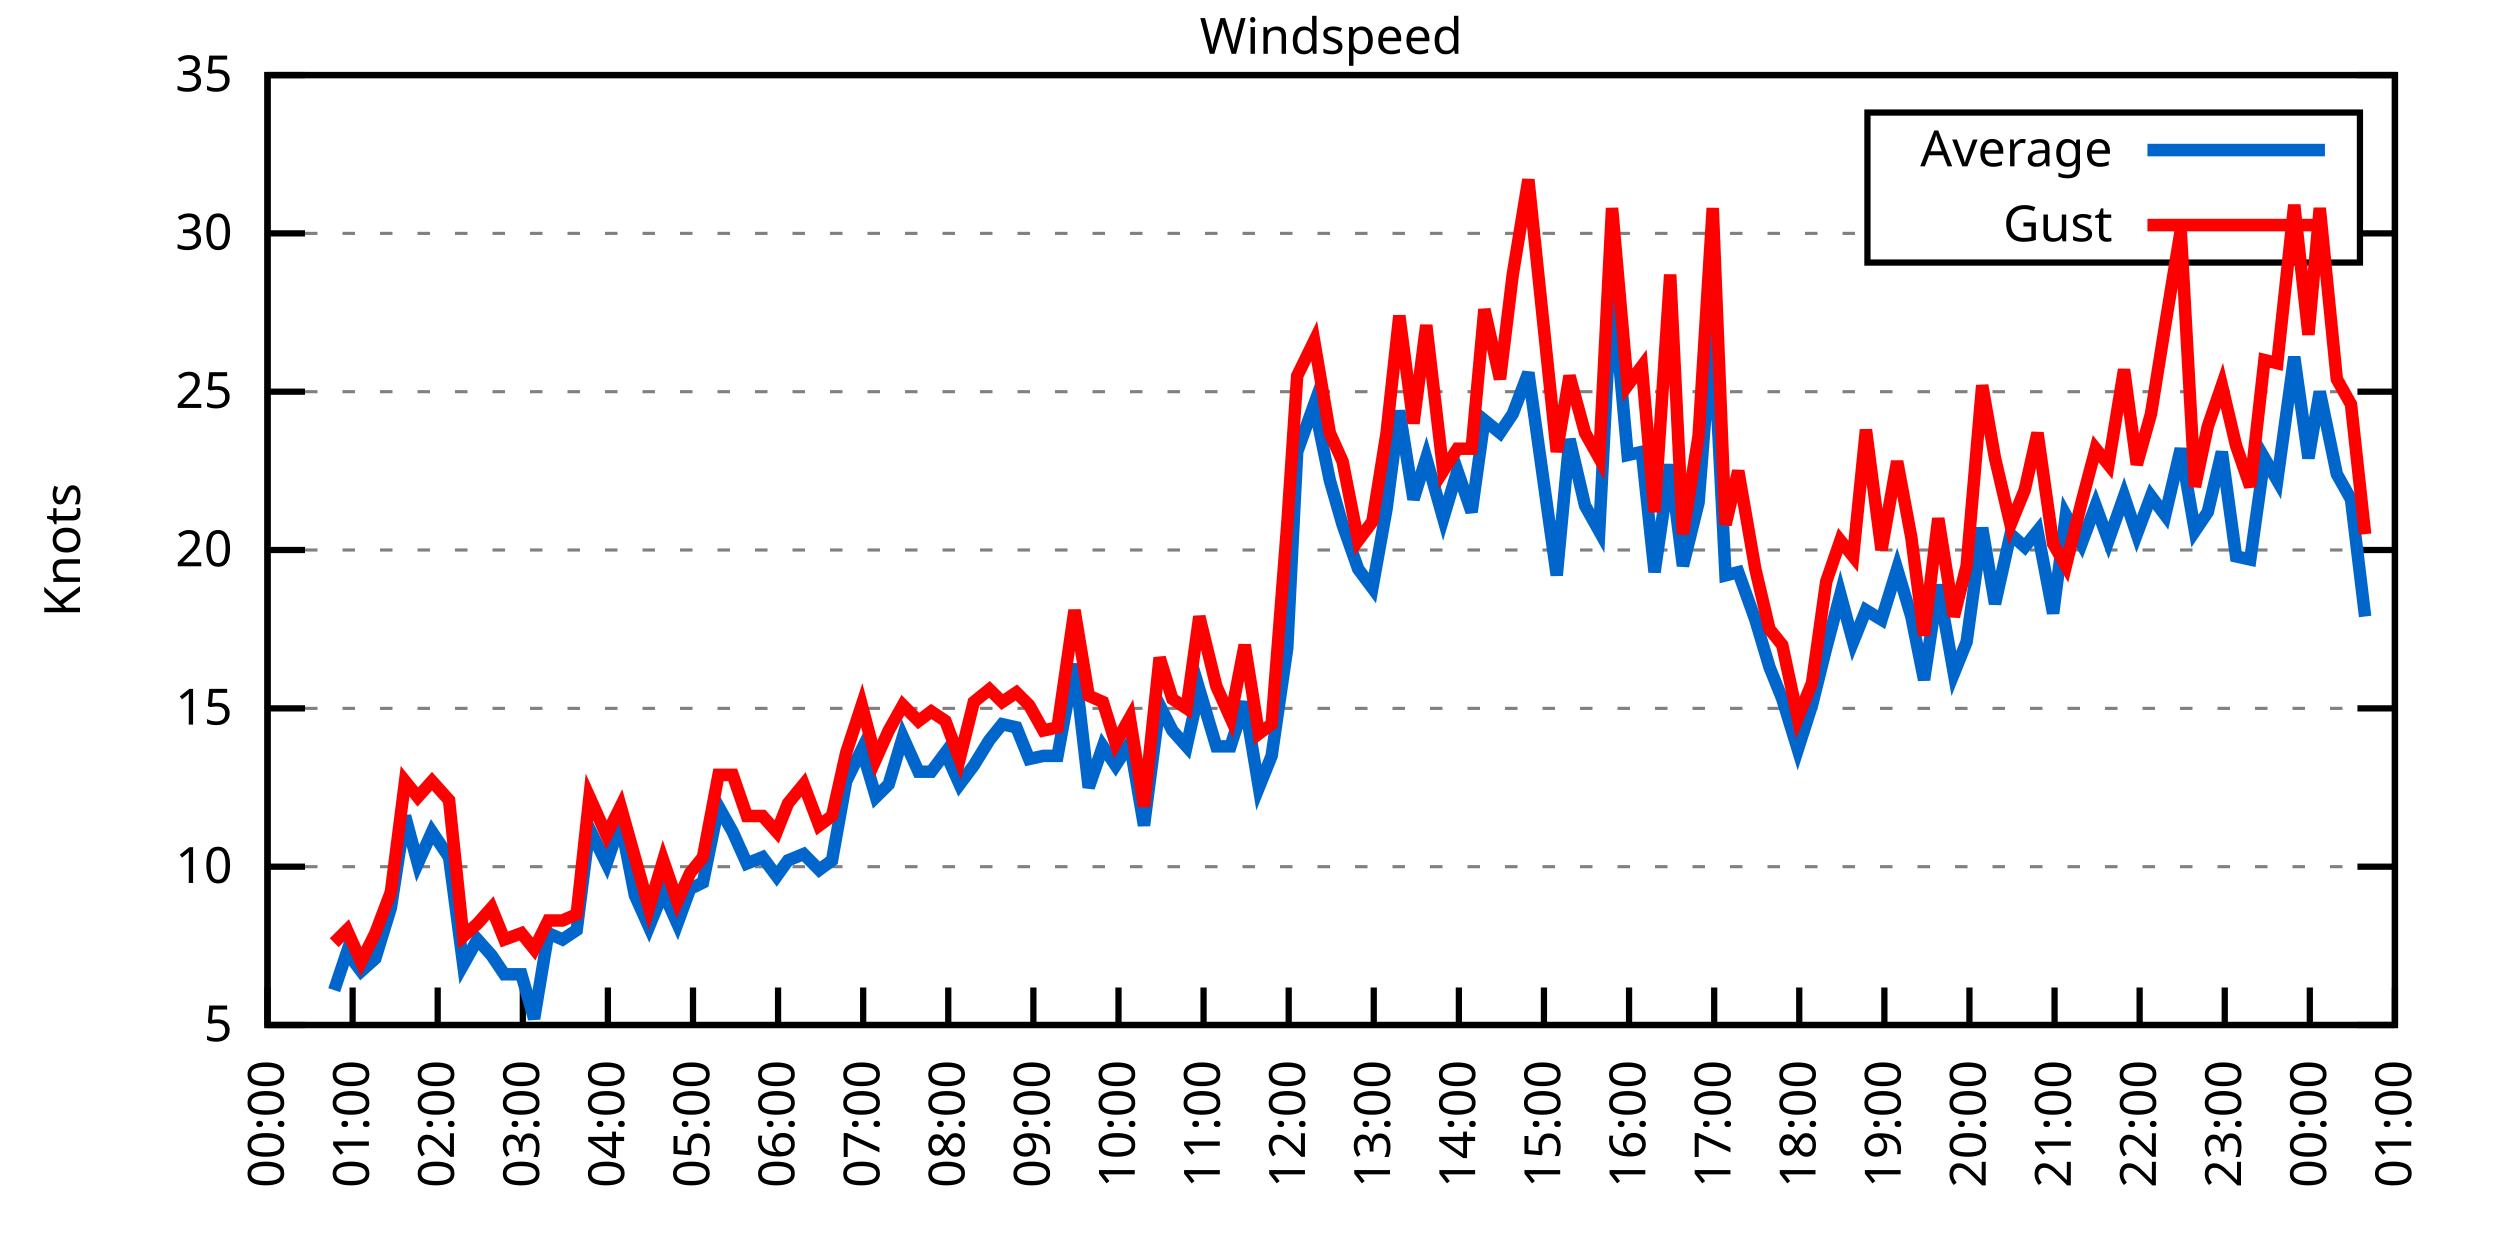
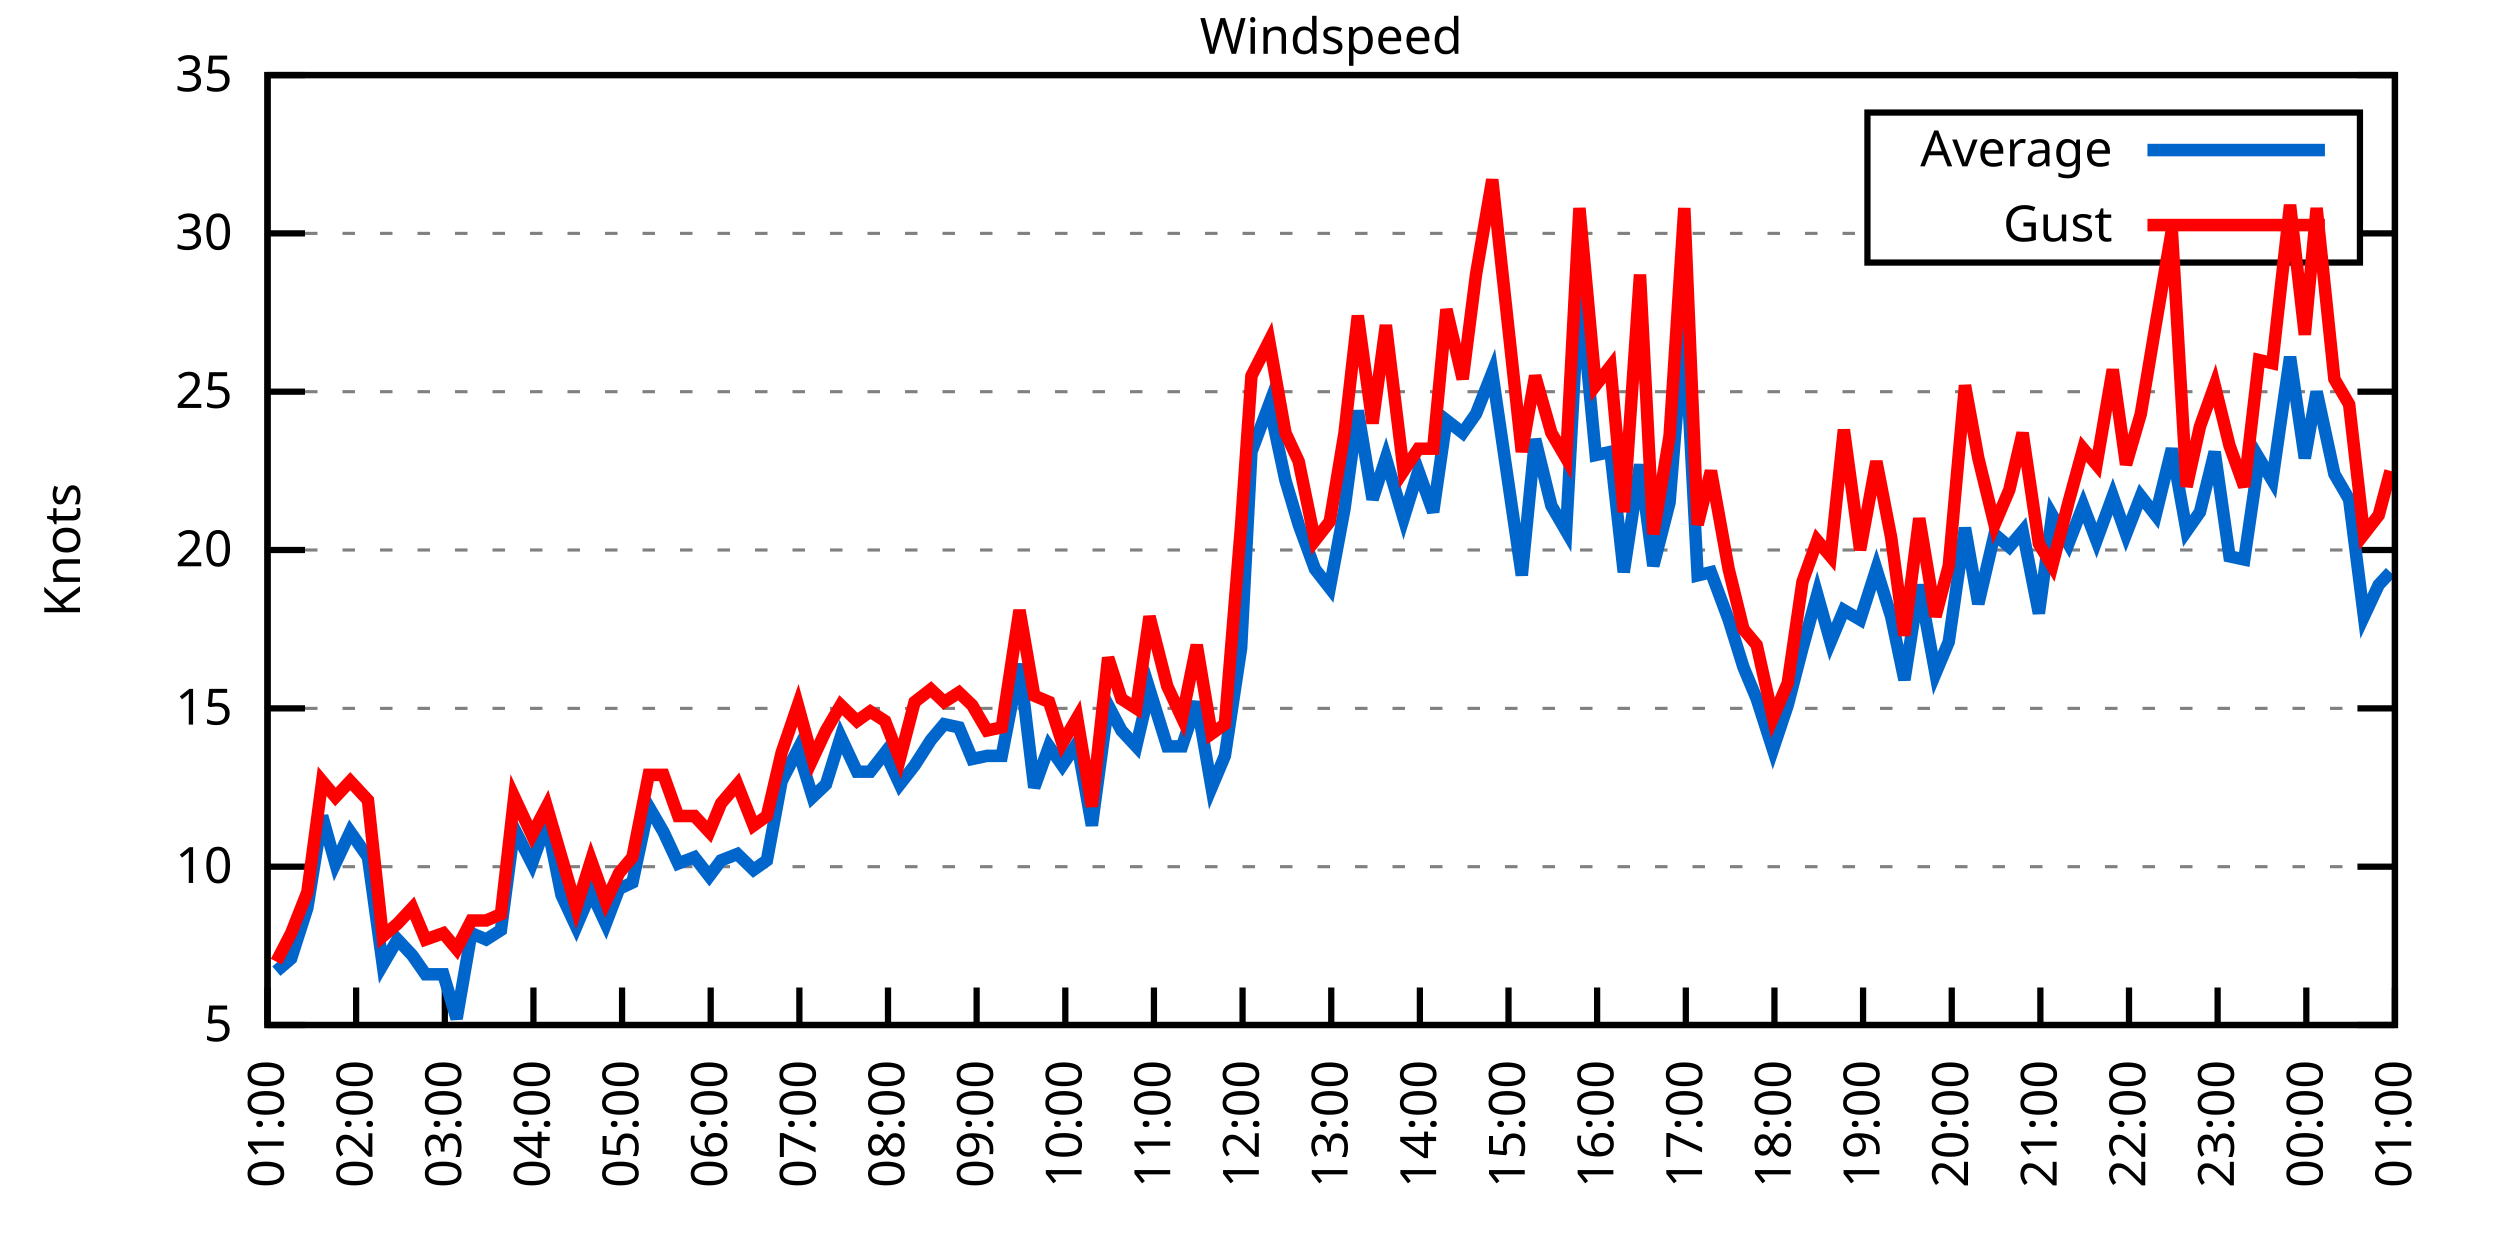
<svg xmlns="http://www.w3.org/2000/svg" xmlns:xlink="http://www.w3.org/1999/xlink" width="400" height="200" viewBox="0 0 400 200">
  <g id="gnuplot_canvas">
    <rect x="0" y="0" width="400" height="200" fill="none" />
    <defs>
      <circle id="gpDot" r="0.5" stroke-width="0.5" stroke="currentColor" />
      <path id="gpPt0" stroke-width="0.333" stroke="currentColor" d="M-1,0 h2 M0,-1 v2" />
      <path id="gpPt1" stroke-width="0.333" stroke="currentColor" d="M-1,-1 L1,1 M1,-1 L-1,1" />
      <path id="gpPt2" stroke-width="0.333" stroke="currentColor" d="M-1,0 L1,0 M0,-1 L0,1 M-1,-1 L1,1 M-1,1 L1,-1" />
      <rect id="gpPt3" stroke-width="0.333" stroke="currentColor" x="-1" y="-1" width="2" height="2" />
      <rect id="gpPt4" stroke-width="0.333" stroke="currentColor" fill="currentColor" x="-1" y="-1" width="2" height="2" />
      <circle id="gpPt5" stroke-width="0.333" stroke="currentColor" cx="0" cy="0" r="1" />
      <use xlink:href="#gpPt5" id="gpPt6" fill="currentColor" stroke="none" />
      <path id="gpPt7" stroke-width="0.333" stroke="currentColor" d="M0,-1.33 L-1.33,0.67 L1.33,0.67 z" />
      <use xlink:href="#gpPt7" id="gpPt8" fill="currentColor" stroke="none" />
      <use xlink:href="#gpPt7" id="gpPt9" stroke="currentColor" transform="rotate(180)" />
      <use xlink:href="#gpPt9" id="gpPt10" fill="currentColor" stroke="none" />
      <use xlink:href="#gpPt3" id="gpPt11" stroke="currentColor" transform="rotate(45)" />
      <use xlink:href="#gpPt11" id="gpPt12" fill="currentColor" stroke="none" />
      <path id="gpPt13" stroke-width="0.333" stroke="currentColor" d="M0,1.330 L1.265,0.411 L0.782,-1.067 L-0.782,-1.076 L-1.265,0.411 z" />
      <use xlink:href="#gpPt13" id="gpPt14" fill="currentColor" stroke="none" />
      <filter id="textbox" filterUnits="objectBoundingBox" x="0" y="0" height="1" width="1">
        <feFlood flood-color="white" flood-opacity="1" result="bgnd" />
        <feComposite in="SourceGraphic" in2="bgnd" operator="atop" />
      </filter>
      <filter id="greybox" filterUnits="objectBoundingBox" x="0" y="0" height="1" width="1">
        <feFlood flood-color="lightgrey" flood-opacity="1" result="grey" />
        <feComposite in="SourceGraphic" in2="grey" operator="atop" />
      </filter>
    </defs>
    <g fill="none" color="white" stroke="currentColor" stroke-width="1.00" stroke-linecap="butt" stroke-linejoin="miter">
</g>
    <g fill="none" color="black" stroke="currentColor" stroke-width="1.00" stroke-linecap="butt" stroke-linejoin="miter">
      <g stroke="none" shape-rendering="crispEdges">
        <polygon fill="rgb(255, 255, 255)" points="42.80,164.00 383.18,164.00 383.18,12.02 42.80,12.02 " />
      </g>
    </g>
    <g fill="none" color="black" stroke="currentColor" stroke-width="1.00" stroke-linecap="butt" stroke-linejoin="miter">
</g>
    <g fill="none" color="black" stroke="black" stroke-width="0.50" stroke-linecap="butt" stroke-linejoin="miter">
</g>
    <g fill="none" color="gray" stroke="currentColor" stroke-width="0.50" stroke-linecap="butt" stroke-linejoin="miter">
      <path stroke="gray" stroke-dasharray="2,4" class="gridline" d="M42.80,164.00 L383.19,164.00  " />
    </g>
    <g fill="none" color="gray" stroke="gray" stroke-width="1.00" stroke-linecap="butt" stroke-linejoin="miter">
</g>
    <g fill="none" color="black" stroke="currentColor" stroke-width="1.00" stroke-linecap="butt" stroke-linejoin="miter">
      <path stroke="black" d="M42.80,164.00 L48.80,164.00 M383.19,164.00 L377.19,164.00  " />
      <g transform="translate(37.20,166.60)" stroke="none" fill="black" font-family="Sans" font-size="8.00" text-anchor="end">
        <text>
          <tspan font-family="Sans"> 5</tspan>
        </text>
      </g>
    </g>
    <g fill="none" color="black" stroke="currentColor" stroke-width="1.00" stroke-linecap="butt" stroke-linejoin="miter">
</g>
    <g fill="none" color="black" stroke="black" stroke-width="0.50" stroke-linecap="butt" stroke-linejoin="miter">
</g>
    <g fill="none" color="gray" stroke="currentColor" stroke-width="0.50" stroke-linecap="butt" stroke-linejoin="miter">
      <path stroke="gray" stroke-dasharray="2,4" class="gridline" d="M42.80,138.67 L383.19,138.67  " />
    </g>
    <g fill="none" color="gray" stroke="gray" stroke-width="1.00" stroke-linecap="butt" stroke-linejoin="miter">
</g>
    <g fill="none" color="black" stroke="currentColor" stroke-width="1.00" stroke-linecap="butt" stroke-linejoin="miter">
      <path stroke="black" d="M42.80,138.67 L48.80,138.67 M383.19,138.67 L377.19,138.67  " />
      <g transform="translate(37.20,141.27)" stroke="none" fill="black" font-family="Sans" font-size="8.00" text-anchor="end">
        <text>
          <tspan font-family="Sans"> 10</tspan>
        </text>
      </g>
    </g>
    <g fill="none" color="black" stroke="currentColor" stroke-width="1.00" stroke-linecap="butt" stroke-linejoin="miter">
</g>
    <g fill="none" color="black" stroke="black" stroke-width="0.50" stroke-linecap="butt" stroke-linejoin="miter">
</g>
    <g fill="none" color="gray" stroke="currentColor" stroke-width="0.50" stroke-linecap="butt" stroke-linejoin="miter">
      <path stroke="gray" stroke-dasharray="2,4" class="gridline" d="M42.80,113.34 L383.19,113.34  " />
    </g>
    <g fill="none" color="gray" stroke="gray" stroke-width="1.00" stroke-linecap="butt" stroke-linejoin="miter">
</g>
    <g fill="none" color="black" stroke="currentColor" stroke-width="1.00" stroke-linecap="butt" stroke-linejoin="miter">
      <path stroke="black" d="M42.80,113.34 L48.80,113.34 M383.19,113.34 L377.19,113.34  " />
      <g transform="translate(37.20,115.94)" stroke="none" fill="black" font-family="Sans" font-size="8.00" text-anchor="end">
        <text>
          <tspan font-family="Sans"> 15</tspan>
        </text>
      </g>
    </g>
    <g fill="none" color="black" stroke="currentColor" stroke-width="1.00" stroke-linecap="butt" stroke-linejoin="miter">
</g>
    <g fill="none" color="black" stroke="black" stroke-width="0.50" stroke-linecap="butt" stroke-linejoin="miter">
</g>
    <g fill="none" color="gray" stroke="currentColor" stroke-width="0.50" stroke-linecap="butt" stroke-linejoin="miter">
      <path stroke="gray" stroke-dasharray="2,4" class="gridline" d="M42.80,88.00 L383.19,88.00  " />
    </g>
    <g fill="none" color="gray" stroke="gray" stroke-width="1.00" stroke-linecap="butt" stroke-linejoin="miter">
</g>
    <g fill="none" color="black" stroke="currentColor" stroke-width="1.00" stroke-linecap="butt" stroke-linejoin="miter">
      <path stroke="black" d="M42.80,88.00 L48.80,88.00 M383.19,88.00 L377.19,88.00  " />
      <g transform="translate(37.20,90.60)" stroke="none" fill="black" font-family="Sans" font-size="8.00" text-anchor="end">
        <text>
          <tspan font-family="Sans"> 20</tspan>
        </text>
      </g>
    </g>
    <g fill="none" color="black" stroke="currentColor" stroke-width="1.00" stroke-linecap="butt" stroke-linejoin="miter">
</g>
    <g fill="none" color="black" stroke="black" stroke-width="0.50" stroke-linecap="butt" stroke-linejoin="miter">
</g>
    <g fill="none" color="gray" stroke="currentColor" stroke-width="0.50" stroke-linecap="butt" stroke-linejoin="miter">
      <path stroke="gray" stroke-dasharray="2,4" class="gridline" d="M42.80,62.67 L383.19,62.67  " />
    </g>
    <g fill="none" color="gray" stroke="gray" stroke-width="1.00" stroke-linecap="butt" stroke-linejoin="miter">
</g>
    <g fill="none" color="black" stroke="currentColor" stroke-width="1.00" stroke-linecap="butt" stroke-linejoin="miter">
      <path stroke="black" d="M42.80,62.67 L48.80,62.67 M383.19,62.67 L377.19,62.67  " />
      <g transform="translate(37.20,65.27)" stroke="none" fill="black" font-family="Sans" font-size="8.00" text-anchor="end">
        <text>
          <tspan font-family="Sans"> 25</tspan>
        </text>
      </g>
    </g>
    <g fill="none" color="black" stroke="currentColor" stroke-width="1.00" stroke-linecap="butt" stroke-linejoin="miter">
</g>
    <g fill="none" color="black" stroke="black" stroke-width="0.50" stroke-linecap="butt" stroke-linejoin="miter">
</g>
    <g fill="none" color="gray" stroke="currentColor" stroke-width="0.50" stroke-linecap="butt" stroke-linejoin="miter">
      <path stroke="gray" stroke-dasharray="2,4" class="gridline" d="M42.80,37.34 L298.79,37.34 M377.59,37.34 L383.19,37.34  " />
    </g>
    <g fill="none" color="gray" stroke="gray" stroke-width="1.00" stroke-linecap="butt" stroke-linejoin="miter">
</g>
    <g fill="none" color="black" stroke="currentColor" stroke-width="1.00" stroke-linecap="butt" stroke-linejoin="miter">
      <path stroke="black" d="M42.80,37.34 L48.80,37.34 M383.19,37.34 L377.19,37.34  " />
      <g transform="translate(37.20,39.94)" stroke="none" fill="black" font-family="Sans" font-size="8.00" text-anchor="end">
        <text>
          <tspan font-family="Sans"> 30</tspan>
        </text>
      </g>
    </g>
    <g fill="none" color="black" stroke="currentColor" stroke-width="1.00" stroke-linecap="butt" stroke-linejoin="miter">
</g>
    <g fill="none" color="black" stroke="black" stroke-width="0.50" stroke-linecap="butt" stroke-linejoin="miter">
</g>
    <g fill="none" color="gray" stroke="currentColor" stroke-width="0.50" stroke-linecap="butt" stroke-linejoin="miter">
      <path stroke="gray" stroke-dasharray="2,4" class="gridline" d="M42.80,12.01 L383.19,12.01  " />
    </g>
    <g fill="none" color="gray" stroke="gray" stroke-width="1.00" stroke-linecap="butt" stroke-linejoin="miter">
</g>
    <g fill="none" color="black" stroke="currentColor" stroke-width="1.00" stroke-linecap="butt" stroke-linejoin="miter">
      <path stroke="black" d="M42.80,12.01 L48.80,12.01 M383.19,12.01 L377.19,12.01  " />
      <g transform="translate(37.20,14.61)" stroke="none" fill="black" font-family="Sans" font-size="8.00" text-anchor="end">
        <text>
          <tspan font-family="Sans"> 35</tspan>
        </text>
      </g>
    </g>
    <g fill="none" color="black" stroke="currentColor" stroke-width="1.00" stroke-linecap="butt" stroke-linejoin="miter">
      <path stroke="black" d="M42.80,164.00 L42.80,158.00  " />
      <g transform="translate(45.40,169.60) rotate(270.00)" stroke="none" fill="black" font-family="Sans" font-size="8.00" text-anchor="end">
        <text>
-           <tspan font-family="Sans">00:00</tspan>
-         </text>
-       </g>
-     </g>
-     <g fill="none" color="black" stroke="currentColor" stroke-width="1.00" stroke-linecap="butt" stroke-linejoin="miter">
-       <path stroke="black" d="M56.42,164.00 L56.42,158.00  " />
-       <g transform="translate(59.02,169.60) rotate(270.00)" stroke="none" fill="black" font-family="Sans" font-size="8.00" text-anchor="end">
-         <text>
          <tspan font-family="Sans">01:00</tspan>
        </text>
      </g>
    </g>
    <g fill="none" color="black" stroke="currentColor" stroke-width="1.00" stroke-linecap="butt" stroke-linejoin="miter">
-       <path stroke="black" d="M70.03,164.00 L70.03,158.00  " />
-       <g transform="translate(72.63,169.60) rotate(270.00)" stroke="none" fill="black" font-family="Sans" font-size="8.00" text-anchor="end">
+       <path stroke="black" d="M56.98,164.00 L56.98,158.00  " />
+       <g transform="translate(59.58,169.60) rotate(270.00)" stroke="none" fill="black" font-family="Sans" font-size="8.00" text-anchor="end">
        <text>
          <tspan font-family="Sans">02:00</tspan>
        </text>
      </g>
    </g>
    <g fill="none" color="black" stroke="currentColor" stroke-width="1.00" stroke-linecap="butt" stroke-linejoin="miter">
-       <path stroke="black" d="M83.65,164.00 L83.65,158.00  " />
-       <g transform="translate(86.25,169.60) rotate(270.00)" stroke="none" fill="black" font-family="Sans" font-size="8.00" text-anchor="end">
+       <path stroke="black" d="M71.17,164.00 L71.17,158.00  " />
+       <g transform="translate(73.77,169.60) rotate(270.00)" stroke="none" fill="black" font-family="Sans" font-size="8.00" text-anchor="end">
        <text>
          <tspan font-family="Sans">03:00</tspan>
        </text>
      </g>
    </g>
    <g fill="none" color="black" stroke="currentColor" stroke-width="1.00" stroke-linecap="butt" stroke-linejoin="miter">
-       <path stroke="black" d="M97.26,164.00 L97.26,158.00  " />
-       <g transform="translate(99.86,169.60) rotate(270.00)" stroke="none" fill="black" font-family="Sans" font-size="8.00" text-anchor="end">
+       <path stroke="black" d="M85.35,164.00 L85.35,158.00  " />
+       <g transform="translate(87.95,169.60) rotate(270.00)" stroke="none" fill="black" font-family="Sans" font-size="8.00" text-anchor="end">
        <text>
          <tspan font-family="Sans">04:00</tspan>
        </text>
      </g>
    </g>
    <g fill="none" color="black" stroke="currentColor" stroke-width="1.00" stroke-linecap="butt" stroke-linejoin="miter">
-       <path stroke="black" d="M110.88,164.00 L110.88,158.00  " />
-       <g transform="translate(113.48,169.60) rotate(270.00)" stroke="none" fill="black" font-family="Sans" font-size="8.00" text-anchor="end">
+       <path stroke="black" d="M99.53,164.00 L99.53,158.00  " />
+       <g transform="translate(102.13,169.60) rotate(270.00)" stroke="none" fill="black" font-family="Sans" font-size="8.00" text-anchor="end">
        <text>
          <tspan font-family="Sans">05:00</tspan>
        </text>
      </g>
    </g>
    <g fill="none" color="black" stroke="currentColor" stroke-width="1.00" stroke-linecap="butt" stroke-linejoin="miter">
-       <path stroke="black" d="M124.49,164.00 L124.49,158.00  " />
-       <g transform="translate(127.09,169.60) rotate(270.00)" stroke="none" fill="black" font-family="Sans" font-size="8.00" text-anchor="end">
+       <path stroke="black" d="M113.71,164.00 L113.71,158.00  " />
+       <g transform="translate(116.31,169.60) rotate(270.00)" stroke="none" fill="black" font-family="Sans" font-size="8.00" text-anchor="end">
        <text>
          <tspan font-family="Sans">06:00</tspan>
        </text>
      </g>
    </g>
    <g fill="none" color="black" stroke="currentColor" stroke-width="1.00" stroke-linecap="butt" stroke-linejoin="miter">
-       <path stroke="black" d="M138.11,164.00 L138.11,158.00  " />
-       <g transform="translate(140.71,169.60) rotate(270.00)" stroke="none" fill="black" font-family="Sans" font-size="8.00" text-anchor="end">
+       <path stroke="black" d="M127.90,164.00 L127.90,158.00  " />
+       <g transform="translate(130.50,169.60) rotate(270.00)" stroke="none" fill="black" font-family="Sans" font-size="8.00" text-anchor="end">
        <text>
          <tspan font-family="Sans">07:00</tspan>
        </text>
      </g>
    </g>
    <g fill="none" color="black" stroke="currentColor" stroke-width="1.00" stroke-linecap="butt" stroke-linejoin="miter">
-       <path stroke="black" d="M151.72,164.00 L151.72,158.00  " />
-       <g transform="translate(154.32,169.60) rotate(270.00)" stroke="none" fill="black" font-family="Sans" font-size="8.00" text-anchor="end">
+       <path stroke="black" d="M142.08,164.00 L142.08,158.00  " />
+       <g transform="translate(144.68,169.60) rotate(270.00)" stroke="none" fill="black" font-family="Sans" font-size="8.00" text-anchor="end">
        <text>
          <tspan font-family="Sans">08:00</tspan>
        </text>
      </g>
    </g>
    <g fill="none" color="black" stroke="currentColor" stroke-width="1.00" stroke-linecap="butt" stroke-linejoin="miter">
-       <path stroke="black" d="M165.34,164.00 L165.34,158.00  " />
-       <g transform="translate(167.94,169.60) rotate(270.00)" stroke="none" fill="black" font-family="Sans" font-size="8.00" text-anchor="end">
+       <path stroke="black" d="M156.26,164.00 L156.26,158.00  " />
+       <g transform="translate(158.86,169.60) rotate(270.00)" stroke="none" fill="black" font-family="Sans" font-size="8.00" text-anchor="end">
        <text>
          <tspan font-family="Sans">09:00</tspan>
        </text>
      </g>
    </g>
    <g fill="none" color="black" stroke="currentColor" stroke-width="1.00" stroke-linecap="butt" stroke-linejoin="miter">
-       <path stroke="black" d="M178.96,164.00 L178.96,158.00  " />
-       <g transform="translate(181.56,169.60) rotate(270.00)" stroke="none" fill="black" font-family="Sans" font-size="8.00" text-anchor="end">
+       <path stroke="black" d="M170.45,164.00 L170.45,158.00  " />
+       <g transform="translate(173.05,169.60) rotate(270.00)" stroke="none" fill="black" font-family="Sans" font-size="8.00" text-anchor="end">
        <text>
          <tspan font-family="Sans">10:00</tspan>
        </text>
      </g>
    </g>
    <g fill="none" color="black" stroke="currentColor" stroke-width="1.00" stroke-linecap="butt" stroke-linejoin="miter">
-       <path stroke="black" d="M192.57,164.00 L192.57,158.00  " />
-       <g transform="translate(195.17,169.60) rotate(270.00)" stroke="none" fill="black" font-family="Sans" font-size="8.00" text-anchor="end">
+       <path stroke="black" d="M184.63,164.00 L184.63,158.00  " />
+       <g transform="translate(187.23,169.60) rotate(270.00)" stroke="none" fill="black" font-family="Sans" font-size="8.00" text-anchor="end">
        <text>
          <tspan font-family="Sans">11:00</tspan>
        </text>
      </g>
    </g>
    <g fill="none" color="black" stroke="currentColor" stroke-width="1.00" stroke-linecap="butt" stroke-linejoin="miter">
-       <path stroke="black" d="M206.19,164.00 L206.19,158.00  " />
-       <g transform="translate(208.79,169.60) rotate(270.00)" stroke="none" fill="black" font-family="Sans" font-size="8.00" text-anchor="end">
+       <path stroke="black" d="M198.81,164.00 L198.81,158.00  " />
+       <g transform="translate(201.41,169.60) rotate(270.00)" stroke="none" fill="black" font-family="Sans" font-size="8.00" text-anchor="end">
        <text>
          <tspan font-family="Sans">12:00</tspan>
        </text>
      </g>
    </g>
    <g fill="none" color="black" stroke="currentColor" stroke-width="1.00" stroke-linecap="butt" stroke-linejoin="miter">
-       <path stroke="black" d="M219.80,164.00 L219.80,158.00  " />
-       <g transform="translate(222.40,169.60) rotate(270.00)" stroke="none" fill="black" font-family="Sans" font-size="8.00" text-anchor="end">
+       <path stroke="black" d="M213.00,164.00 L213.00,158.00  " />
+       <g transform="translate(215.60,169.60) rotate(270.00)" stroke="none" fill="black" font-family="Sans" font-size="8.00" text-anchor="end">
        <text>
          <tspan font-family="Sans">13:00</tspan>
        </text>
      </g>
    </g>
    <g fill="none" color="black" stroke="currentColor" stroke-width="1.00" stroke-linecap="butt" stroke-linejoin="miter">
-       <path stroke="black" d="M233.42,164.00 L233.42,158.00  " />
-       <g transform="translate(236.02,169.60) rotate(270.00)" stroke="none" fill="black" font-family="Sans" font-size="8.00" text-anchor="end">
+       <path stroke="black" d="M227.18,164.00 L227.18,158.00  " />
+       <g transform="translate(229.78,169.60) rotate(270.00)" stroke="none" fill="black" font-family="Sans" font-size="8.00" text-anchor="end">
        <text>
          <tspan font-family="Sans">14:00</tspan>
        </text>
      </g>
    </g>
    <g fill="none" color="black" stroke="currentColor" stroke-width="1.00" stroke-linecap="butt" stroke-linejoin="miter">
-       <path stroke="black" d="M247.03,164.00 L247.03,158.00  " />
-       <g transform="translate(249.63,169.60) rotate(270.00)" stroke="none" fill="black" font-family="Sans" font-size="8.00" text-anchor="end">
+       <path stroke="black" d="M241.36,164.00 L241.36,158.00  " />
+       <g transform="translate(243.96,169.60) rotate(270.00)" stroke="none" fill="black" font-family="Sans" font-size="8.00" text-anchor="end">
        <text>
          <tspan font-family="Sans">15:00</tspan>
        </text>
      </g>
    </g>
    <g fill="none" color="black" stroke="currentColor" stroke-width="1.00" stroke-linecap="butt" stroke-linejoin="miter">
-       <path stroke="black" d="M260.65,164.00 L260.65,158.00  " />
-       <g transform="translate(263.25,169.60) rotate(270.00)" stroke="none" fill="black" font-family="Sans" font-size="8.00" text-anchor="end">
+       <path stroke="black" d="M255.54,164.00 L255.54,158.00  " />
+       <g transform="translate(258.14,169.60) rotate(270.00)" stroke="none" fill="black" font-family="Sans" font-size="8.00" text-anchor="end">
        <text>
          <tspan font-family="Sans">16:00</tspan>
        </text>
      </g>
    </g>
    <g fill="none" color="black" stroke="currentColor" stroke-width="1.00" stroke-linecap="butt" stroke-linejoin="miter">
-       <path stroke="black" d="M274.27,164.00 L274.27,158.00  " />
-       <g transform="translate(276.87,169.60) rotate(270.00)" stroke="none" fill="black" font-family="Sans" font-size="8.00" text-anchor="end">
+       <path stroke="black" d="M269.73,164.00 L269.73,158.00  " />
+       <g transform="translate(272.33,169.60) rotate(270.00)" stroke="none" fill="black" font-family="Sans" font-size="8.00" text-anchor="end">
        <text>
          <tspan font-family="Sans">17:00</tspan>
        </text>
      </g>
    </g>
    <g fill="none" color="black" stroke="currentColor" stroke-width="1.00" stroke-linecap="butt" stroke-linejoin="miter">
-       <path stroke="black" d="M287.88,164.00 L287.88,158.00  " />
-       <g transform="translate(290.48,169.60) rotate(270.00)" stroke="none" fill="black" font-family="Sans" font-size="8.00" text-anchor="end">
+       <path stroke="black" d="M283.91,164.00 L283.91,158.00  " />
+       <g transform="translate(286.51,169.60) rotate(270.00)" stroke="none" fill="black" font-family="Sans" font-size="8.00" text-anchor="end">
        <text>
          <tspan font-family="Sans">18:00</tspan>
        </text>
      </g>
    </g>
    <g fill="none" color="black" stroke="currentColor" stroke-width="1.00" stroke-linecap="butt" stroke-linejoin="miter">
-       <path stroke="black" d="M301.50,164.00 L301.50,158.00  " />
-       <g transform="translate(304.10,169.60) rotate(270.00)" stroke="none" fill="black" font-family="Sans" font-size="8.00" text-anchor="end">
+       <path stroke="black" d="M298.09,164.00 L298.09,158.00  " />
+       <g transform="translate(300.69,169.60) rotate(270.00)" stroke="none" fill="black" font-family="Sans" font-size="8.00" text-anchor="end">
        <text>
          <tspan font-family="Sans">19:00</tspan>
        </text>
      </g>
    </g>
    <g fill="none" color="black" stroke="currentColor" stroke-width="1.00" stroke-linecap="butt" stroke-linejoin="miter">
-       <path stroke="black" d="M315.11,164.00 L315.11,158.00  " />
-       <g transform="translate(317.71,169.60) rotate(270.00)" stroke="none" fill="black" font-family="Sans" font-size="8.00" text-anchor="end">
+       <path stroke="black" d="M312.28,164.00 L312.28,158.00  " />
+       <g transform="translate(314.88,169.60) rotate(270.00)" stroke="none" fill="black" font-family="Sans" font-size="8.00" text-anchor="end">
        <text>
          <tspan font-family="Sans">20:00</tspan>
        </text>
      </g>
    </g>
    <g fill="none" color="black" stroke="currentColor" stroke-width="1.00" stroke-linecap="butt" stroke-linejoin="miter">
-       <path stroke="black" d="M328.73,164.00 L328.73,158.00  " />
-       <g transform="translate(331.33,169.60) rotate(270.00)" stroke="none" fill="black" font-family="Sans" font-size="8.00" text-anchor="end">
+       <path stroke="black" d="M326.46,164.00 L326.46,158.00  " />
+       <g transform="translate(329.06,169.60) rotate(270.00)" stroke="none" fill="black" font-family="Sans" font-size="8.00" text-anchor="end">
        <text>
          <tspan font-family="Sans">21:00</tspan>
        </text>
      </g>
    </g>
    <g fill="none" color="black" stroke="currentColor" stroke-width="1.00" stroke-linecap="butt" stroke-linejoin="miter">
-       <path stroke="black" d="M342.34,164.00 L342.34,158.00  " />
-       <g transform="translate(344.94,169.60) rotate(270.00)" stroke="none" fill="black" font-family="Sans" font-size="8.00" text-anchor="end">
+       <path stroke="black" d="M340.64,164.00 L340.64,158.00  " />
+       <g transform="translate(343.24,169.60) rotate(270.00)" stroke="none" fill="black" font-family="Sans" font-size="8.00" text-anchor="end">
        <text>
          <tspan font-family="Sans">22:00</tspan>
        </text>
      </g>
    </g>
    <g fill="none" color="black" stroke="currentColor" stroke-width="1.00" stroke-linecap="butt" stroke-linejoin="miter">
-       <path stroke="black" d="M355.96,164.00 L355.96,158.00  " />
-       <g transform="translate(358.56,169.60) rotate(270.00)" stroke="none" fill="black" font-family="Sans" font-size="8.00" text-anchor="end">
+       <path stroke="black" d="M354.82,164.00 L354.82,158.00  " />
+       <g transform="translate(357.42,169.60) rotate(270.00)" stroke="none" fill="black" font-family="Sans" font-size="8.00" text-anchor="end">
        <text>
          <tspan font-family="Sans">23:00</tspan>
        </text>
      </g>
    </g>
    <g fill="none" color="black" stroke="currentColor" stroke-width="1.00" stroke-linecap="butt" stroke-linejoin="miter">
-       <path stroke="black" d="M369.57,164.00 L369.57,158.00  " />
-       <g transform="translate(372.17,169.60) rotate(270.00)" stroke="none" fill="black" font-family="Sans" font-size="8.00" text-anchor="end">
+       <path stroke="black" d="M369.01,164.00 L369.01,158.00  " />
+       <g transform="translate(371.61,169.60) rotate(270.00)" stroke="none" fill="black" font-family="Sans" font-size="8.00" text-anchor="end">
        <text>
          <tspan font-family="Sans">00:00</tspan>
        </text>
      </g>
    </g>
    <g fill="none" color="black" stroke="currentColor" stroke-width="1.00" stroke-linecap="butt" stroke-linejoin="miter">
      <path stroke="black" d="M383.19,164.00 L383.19,158.00  " />
      <g transform="translate(385.79,169.60) rotate(270.00)" stroke="none" fill="black" font-family="Sans" font-size="8.00" text-anchor="end">
        <text>
          <tspan font-family="Sans">01:00</tspan>
        </text>
      </g>
    </g>
    <g fill="none" color="black" stroke="currentColor" stroke-width="1.00" stroke-linecap="butt" stroke-linejoin="miter">
</g>
    <g fill="none" color="black" stroke="currentColor" stroke-width="1.00" stroke-linecap="butt" stroke-linejoin="miter">
      <path stroke="black" d="M42.80,12.01 L42.80,164.00 L383.19,164.00 L383.19,12.01 L42.80,12.01 Z  " />
    </g>
    <g fill="none" color="black" stroke="currentColor" stroke-width="1.00" stroke-linecap="butt" stroke-linejoin="miter">
</g>
    <g fill="none" color="black" stroke="currentColor" stroke-width="1.00" stroke-linecap="butt" stroke-linejoin="miter">
      <path stroke="black" d="M298.79,42.01 L298.79,18.01 L377.59,18.01 L377.59,42.01 L298.79,42.01 Z  " />
    </g>
    <g id="Windspeed_plot_1">
      <g fill="none" color="white" stroke="black" stroke-width="2.00" stroke-linecap="butt" stroke-linejoin="miter">
</g>
      <g fill="none" color="black" stroke="currentColor" stroke-width="2.00" stroke-linecap="butt" stroke-linejoin="miter">
        <g transform="translate(337.99,26.61)" stroke="none" fill="black" font-family="Sans" font-size="8.00" text-anchor="end">
          <text>
            <tspan font-family="Sans">Average</tspan>
          </text>
        </g>
      </g>
      <g fill="none" color="black" stroke="currentColor" stroke-width="2.00" stroke-linecap="butt" stroke-linejoin="miter">
-         <path stroke="rgb(  0, 102, 204)" d="M343.59,24.01 L371.99,24.01 M53.47,158.43 L55.51,152.35 L57.78,155.39 L60.05,153.36 L62.54,145.25 L64.81,130.56   L66.85,138.16 L69.12,133.10 L71.85,137.15 L74.12,154.37 L76.39,150.32 L78.65,152.85 L80.70,155.89 L83.42,155.89   L85.46,162.99 L87.73,149.31 L90.00,150.32 L92.27,148.80 L94.31,132.59 L97.04,138.16 L99.30,131.58 L101.57,143.23   L103.84,148.29 L106.11,142.72 L108.38,147.79 L110.42,142.21 L112.47,141.20 L114.96,129.04 L117.23,133.10 L119.50,138.16   L122.00,137.15 L124.27,140.19 L126.08,137.66 L128.58,136.64 L131.07,139.17 L133.12,137.66 L135.39,124.99 L137.88,119.92   L140.15,127.52 L142.19,125.50 L144.46,117.90 L146.96,123.47 L149.00,123.47 L151.27,120.43 L153.54,125.50 L155.81,122.46   L158.31,118.40 L160.35,115.87 L162.62,116.38 L164.66,121.44 L166.93,120.94 L169.20,120.94 L171.92,106.24 L174.19,126.00   L176.46,119.42 L178.50,122.46 L180.77,118.91 L183.04,132.08 L185.54,112.83 L187.58,116.88 L189.85,119.42 L191.89,110.30   L194.61,119.42 L196.88,119.42 L199.15,112.32 L201.42,126.00 L203.46,120.94 L205.96,103.71 L207.55,72.30 L210.27,64.70   L212.77,76.86 L214.81,83.95 L217.31,91.04 L219.58,94.08 L221.85,81.42 L223.89,65.71 L226.16,79.90 L228.20,73.31   L230.92,82.94 L233.19,75.34 L235.46,81.93 L237.50,67.23 L240.00,69.26 L242.04,66.22 L244.54,59.63 L249.08,92.06   L251.12,70.27 L253.61,80.91 L255.88,84.97 L257.93,45.45 L260.42,72.81 L262.69,72.30 L264.73,91.55 L267.23,74.33   L269.27,90.54 L271.77,80.41 L274.04,51.53 L276.08,92.06 L278.12,91.55 L280.85,99.15 L283.12,106.75 L285.16,111.82   L287.65,119.92 L289.92,112.83 L292.19,103.71 L294.46,95.10 L296.50,102.70 L298.55,97.63 L301.04,99.15 L303.54,91.04   L305.81,98.64 L307.85,108.78 L310.12,93.58 L312.62,107.76 L314.66,102.70 L317.15,84.46 L319.20,96.62 L321.69,85.47   L323.96,87.50 L326.00,84.97 L328.50,98.14 L330.54,82.43 L333.04,86.99 L335.31,80.91 L337.35,86.49 L339.85,79.39   L341.89,85.47 L344.16,79.39 L346.43,82.43 L348.92,71.79 L351.19,84.97 L353.24,81.93 L355.50,72.30 L357.77,89.02   L360.04,89.52 L362.31,73.31 L364.36,76.86 L367.08,57.10 L369.35,73.31 L371.16,62.67 L373.89,75.85 L376.16,79.90   L378.42,98.64  " />
+         <path stroke="rgb(  0, 102, 204)" d="M343.59,24.01 L371.99,24.01 M44.22,155.39 L46.58,153.36 L49.18,145.25 L51.55,130.56 L53.67,138.16 L56.04,133.10   L58.87,137.15 L61.24,154.37 L63.60,150.32 L65.97,152.85 L68.09,155.89 L70.93,155.89 L73.06,162.99 L75.42,149.31   L77.78,150.32 L80.15,148.80 L82.28,132.59 L85.11,138.16 L87.48,131.58 L89.84,143.23 L92.20,148.29 L94.57,142.72   L96.93,147.79 L99.06,142.21 L101.19,141.20 L103.79,129.04 L106.15,133.10 L108.51,138.16 L111.11,137.15 L113.48,140.19   L115.37,137.66 L117.97,136.64 L120.57,139.17 L122.70,137.66 L125.06,124.99 L127.66,119.92 L130.02,127.52 L132.15,125.50   L134.52,117.90 L137.12,123.47 L139.24,123.47 L141.61,120.43 L143.97,125.50 L146.34,122.46 L148.94,118.40 L151.06,115.87   L153.43,116.38 L155.55,121.44 L157.92,120.94 L160.28,120.94 L163.12,106.24 L165.48,126.00 L167.85,119.42 L169.97,122.46   L172.34,118.91 L174.70,132.08 L177.30,112.83 L179.43,116.88 L181.79,119.42 L183.92,110.30 L186.76,119.42 L189.12,119.42   L191.48,112.32 L193.85,126.00 L195.98,120.94 L198.58,103.71 L200.23,72.30 L203.07,64.70 L205.67,76.86 L207.79,83.95   L210.39,91.04 L212.76,94.08 L215.12,81.42 L217.25,65.71 L219.61,79.90 L221.74,73.31 L224.58,82.94 L226.94,75.34   L229.31,81.93 L231.43,67.23 L234.03,69.26 L236.16,66.22 L238.76,59.63 L243.49,92.06 L245.62,70.27 L248.22,80.91   L250.58,84.97 L252.71,45.45 L255.31,72.81 L257.67,72.30 L259.80,91.55 L262.40,74.33 L264.53,90.54 L267.13,80.41   L269.49,51.53 L271.62,92.06 L273.75,91.55 L276.58,99.15 L278.95,106.75 L281.07,111.82 L283.67,119.92 L286.04,112.83   L288.40,103.71 L290.76,95.10 L292.89,102.70 L295.02,97.63 L297.62,99.15 L300.22,91.04 L302.58,98.64 L304.71,108.78   L307.08,93.58 L309.68,107.76 L311.80,102.70 L314.40,84.46 L316.53,96.62 L319.13,85.47 L321.49,87.50 L323.62,84.97   L326.22,98.14 L328.35,82.43 L330.95,86.99 L333.31,80.91 L335.44,86.49 L338.04,79.39 L340.17,85.47 L342.53,79.39   L344.90,82.43 L347.50,71.79 L349.86,84.97 L351.99,81.93 L354.35,72.30 L356.72,89.02 L359.08,89.52 L361.44,73.31   L363.57,76.86 L366.41,57.10 L368.77,73.31 L370.66,62.67 L373.50,75.85 L375.86,79.90 L378.23,98.64 L380.59,93.58   L382.48,91.55  " />
      </g>
    </g>
    <g id="Windspeed_plot_2">
      <g fill="none" color="black" stroke="currentColor" stroke-width="2.00" stroke-linecap="butt" stroke-linejoin="miter">
        <g transform="translate(337.99,38.61)" stroke="none" fill="black" font-family="Sans" font-size="8.00" text-anchor="end">
          <text>
            <tspan font-family="Sans">Gust</tspan>
          </text>
        </g>
      </g>
      <g fill="none" color="black" stroke="currentColor" stroke-width="2.00" stroke-linecap="butt" stroke-linejoin="miter">
-         <path stroke="rgb(255,   0,   0)" d="M343.59,36.01 L371.99,36.01 M53.47,150.83 L55.51,148.80 L57.78,153.87 L60.05,149.31 L62.54,142.72 L64.81,124.99   L66.85,127.52 L69.12,124.99 L71.85,128.03 L74.12,149.81 L76.39,147.79 L78.65,145.25 L80.70,150.32 L83.42,149.31   L85.46,151.84 L87.73,147.28 L90.00,147.28 L92.27,146.27 L94.31,127.52 L97.04,133.60 L99.30,129.04 L101.57,137.15   L103.84,145.25 L106.11,137.66 L108.38,144.24 L110.42,139.68 L112.47,137.15 L114.96,123.98 L117.23,123.98 L119.50,130.56   L122.00,130.56 L124.27,133.10 L126.08,128.54 L128.58,125.50 L131.07,132.08 L133.12,130.56 L135.39,120.43 L137.88,112.83   L140.15,121.44 L142.19,116.88 L144.46,112.83 L146.96,115.36 L149.00,113.84 L151.27,115.36 L153.54,121.44 L155.81,112.32   L158.31,110.30 L160.35,112.32 L162.62,110.80 L164.66,112.83 L166.93,116.88 L169.20,116.38 L171.92,97.63 L174.19,111.31   L176.46,112.32 L178.50,118.91 L180.77,114.86 L183.04,129.04 L185.54,105.23 L187.58,111.82 L189.85,113.34 L191.89,98.64   L194.61,109.79 L196.88,114.86 L199.15,103.20 L201.42,117.39 L203.46,115.87 L205.96,83.95 L207.55,60.14 L210.27,54.57   L212.77,69.26 L214.81,73.82 L217.31,86.49 L219.58,83.45 L221.85,69.26 L223.89,50.51 L226.16,67.74 L228.20,52.03   L230.92,75.34 L233.19,71.79 L235.46,71.79 L237.50,49.50 L240.00,60.65 L242.04,43.93 L244.54,28.73 L249.08,72.30   L251.12,60.14 L253.61,69.26 L255.88,73.31 L257.93,33.29 L260.42,61.66 L262.69,58.62 L264.73,81.93 L267.23,43.93   L269.27,85.47 L271.77,69.77 L274.04,33.29 L276.08,83.95 L278.12,75.34 L280.85,91.04 L283.12,100.67 L285.16,103.20   L287.65,114.86 L289.92,109.28 L292.19,93.07 L294.46,86.49 L296.50,89.02 L298.55,68.75 L301.04,88.00 L303.54,73.82   L305.81,85.98 L307.85,101.68 L310.12,82.94 L312.62,98.64 L314.66,90.54 L317.15,61.66 L319.20,73.31 L321.69,83.95   L323.96,78.38 L326.00,69.26 L328.50,86.99 L330.54,90.54 L333.04,80.41 L335.31,71.79 L337.35,74.33 L339.85,59.13   L341.89,74.33 L344.16,66.22 L346.43,52.03 L348.92,36.84 L351.19,77.87 L353.24,68.25 L355.50,61.66 L357.77,71.29   L360.04,77.87 L362.31,57.61 L364.36,58.11 L367.08,32.78 L369.35,53.55 L371.16,33.29 L373.89,60.65 L376.16,64.70   L378.42,85.47  " />
+         <path stroke="rgb(255,   0,   0)" d="M343.59,36.01 L371.99,36.01 M44.22,153.87 L46.58,149.31 L49.18,142.72 L51.55,124.99 L53.67,127.52 L56.04,124.99   L58.87,128.03 L61.24,149.81 L63.60,147.79 L65.97,145.25 L68.09,150.32 L70.93,149.31 L73.06,151.84 L75.42,147.28   L77.78,147.28 L80.15,146.27 L82.28,127.52 L85.11,133.60 L87.48,129.04 L89.84,137.15 L92.20,145.25 L94.57,137.66   L96.93,144.24 L99.06,139.68 L101.19,137.15 L103.79,123.98 L106.15,123.98 L108.51,130.56 L111.11,130.56 L113.48,133.10   L115.37,128.54 L117.97,125.50 L120.57,132.08 L122.70,130.56 L125.06,120.43 L127.66,112.83 L130.02,121.44 L132.15,116.88   L134.52,112.83 L137.12,115.36 L139.24,113.84 L141.61,115.36 L143.97,121.44 L146.34,112.32 L148.94,110.30 L151.06,112.32   L153.43,110.80 L155.55,112.83 L157.92,116.88 L160.28,116.38 L163.12,97.63 L165.48,111.31 L167.85,112.32 L169.97,118.91   L172.34,114.86 L174.70,129.04 L177.30,105.23 L179.43,111.82 L181.79,113.34 L183.92,98.64 L186.76,109.79 L189.12,114.86   L191.48,103.20 L193.85,117.39 L195.98,115.87 L198.58,83.95 L200.23,60.14 L203.07,54.57 L205.67,69.26 L207.79,73.82   L210.39,86.49 L212.76,83.45 L215.12,69.26 L217.25,50.51 L219.61,67.74 L221.74,52.03 L224.58,75.34 L226.94,71.79   L229.31,71.79 L231.43,49.50 L234.03,60.65 L236.16,43.93 L238.76,28.73 L243.49,72.30 L245.62,60.14 L248.22,69.26   L250.58,73.31 L252.71,33.29 L255.31,61.66 L257.67,58.62 L259.80,81.93 L262.40,43.93 L264.53,85.47 L267.13,69.77   L269.49,33.29 L271.62,83.95 L273.75,75.34 L276.58,91.04 L278.95,100.67 L281.07,103.20 L283.67,114.86 L286.04,109.28   L288.40,93.07 L290.76,86.49 L292.89,89.02 L295.02,68.75 L297.62,88.00 L300.22,73.82 L302.58,85.98 L304.71,101.68   L307.08,82.94 L309.68,98.64 L311.80,90.54 L314.40,61.66 L316.53,73.31 L319.13,83.95 L321.49,78.38 L323.62,69.26   L326.22,86.99 L328.35,90.54 L330.95,80.41 L333.31,71.79 L335.44,74.33 L338.04,59.13 L340.17,74.33 L342.53,66.22   L344.90,52.03 L347.50,36.84 L349.86,77.87 L351.99,68.25 L354.35,61.66 L356.72,71.29 L359.08,77.87 L361.44,57.61   L363.57,58.11 L366.41,32.78 L368.77,53.55 L370.66,33.29 L373.50,60.65 L375.86,64.70 L378.23,85.47 L380.59,82.43   L382.48,75.34  " />
      </g>
    </g>
    <g fill="none" color="black" stroke="currentColor" stroke-width="2.00" stroke-linecap="butt" stroke-linejoin="miter">
</g>
    <g fill="none" color="black" stroke="black" stroke-width="1.00" stroke-linecap="butt" stroke-linejoin="miter">
</g>
    <g fill="none" color="black" stroke="currentColor" stroke-width="1.00" stroke-linecap="butt" stroke-linejoin="miter">
      <path stroke="black" d="M42.80,12.01 L42.80,164.00 L383.19,164.00 L383.19,12.01 L42.80,12.01 Z  " />
      <g transform="translate(12.80,88.01) rotate(270.00)" stroke="none" fill="black" font-family="Sans" font-size="8.00" text-anchor="middle">
        <text>
          <tspan font-family="Sans">Knots</tspan>
        </text>
      </g>
    </g>
    <g fill="none" color="black" stroke="currentColor" stroke-width="1.00" stroke-linecap="butt" stroke-linejoin="miter">
</g>
    <g fill="none" color="black" stroke="currentColor" stroke-width="1.00" stroke-linecap="butt" stroke-linejoin="miter">
      <g transform="translate(212.99,8.61)" stroke="none" fill="black" font-family="Sans" font-size="8.00" text-anchor="middle">
        <text>
          <tspan font-family="Sans">Windspeed</tspan>
        </text>
      </g>
    </g>
    <g fill="none" color="black" stroke="currentColor" stroke-width="1.00" stroke-linecap="butt" stroke-linejoin="miter">
</g>
  </g>
</svg>
